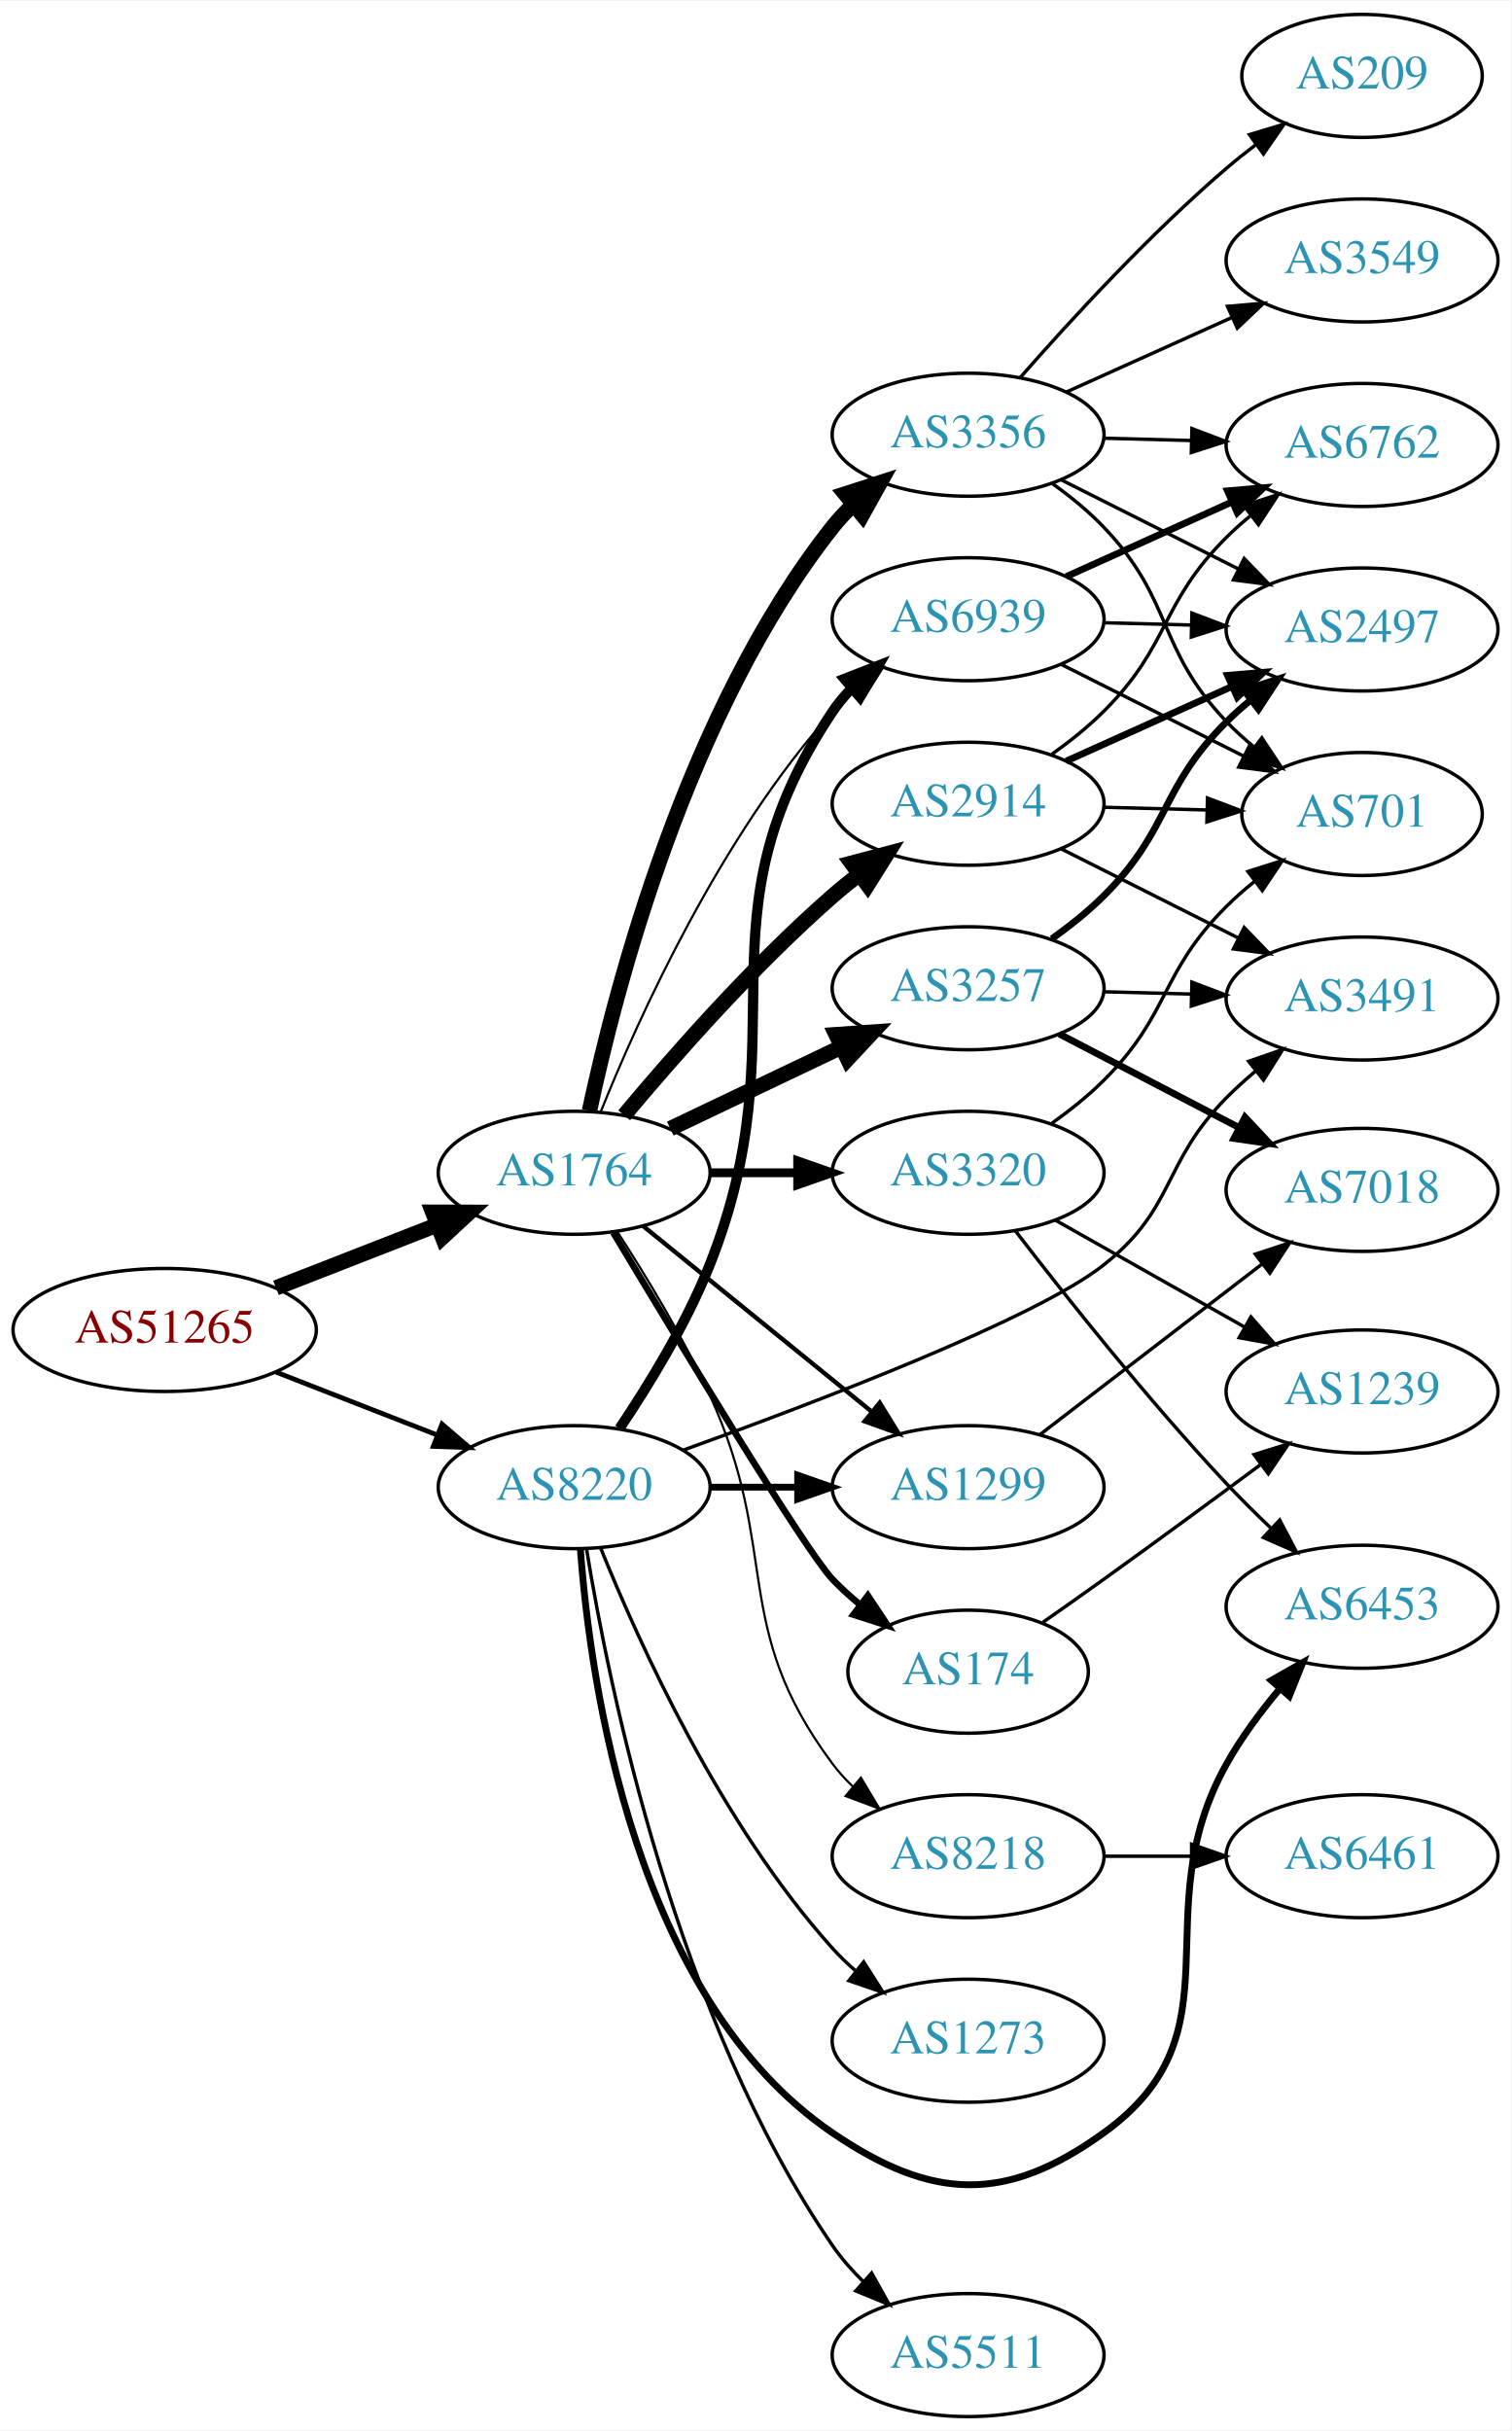
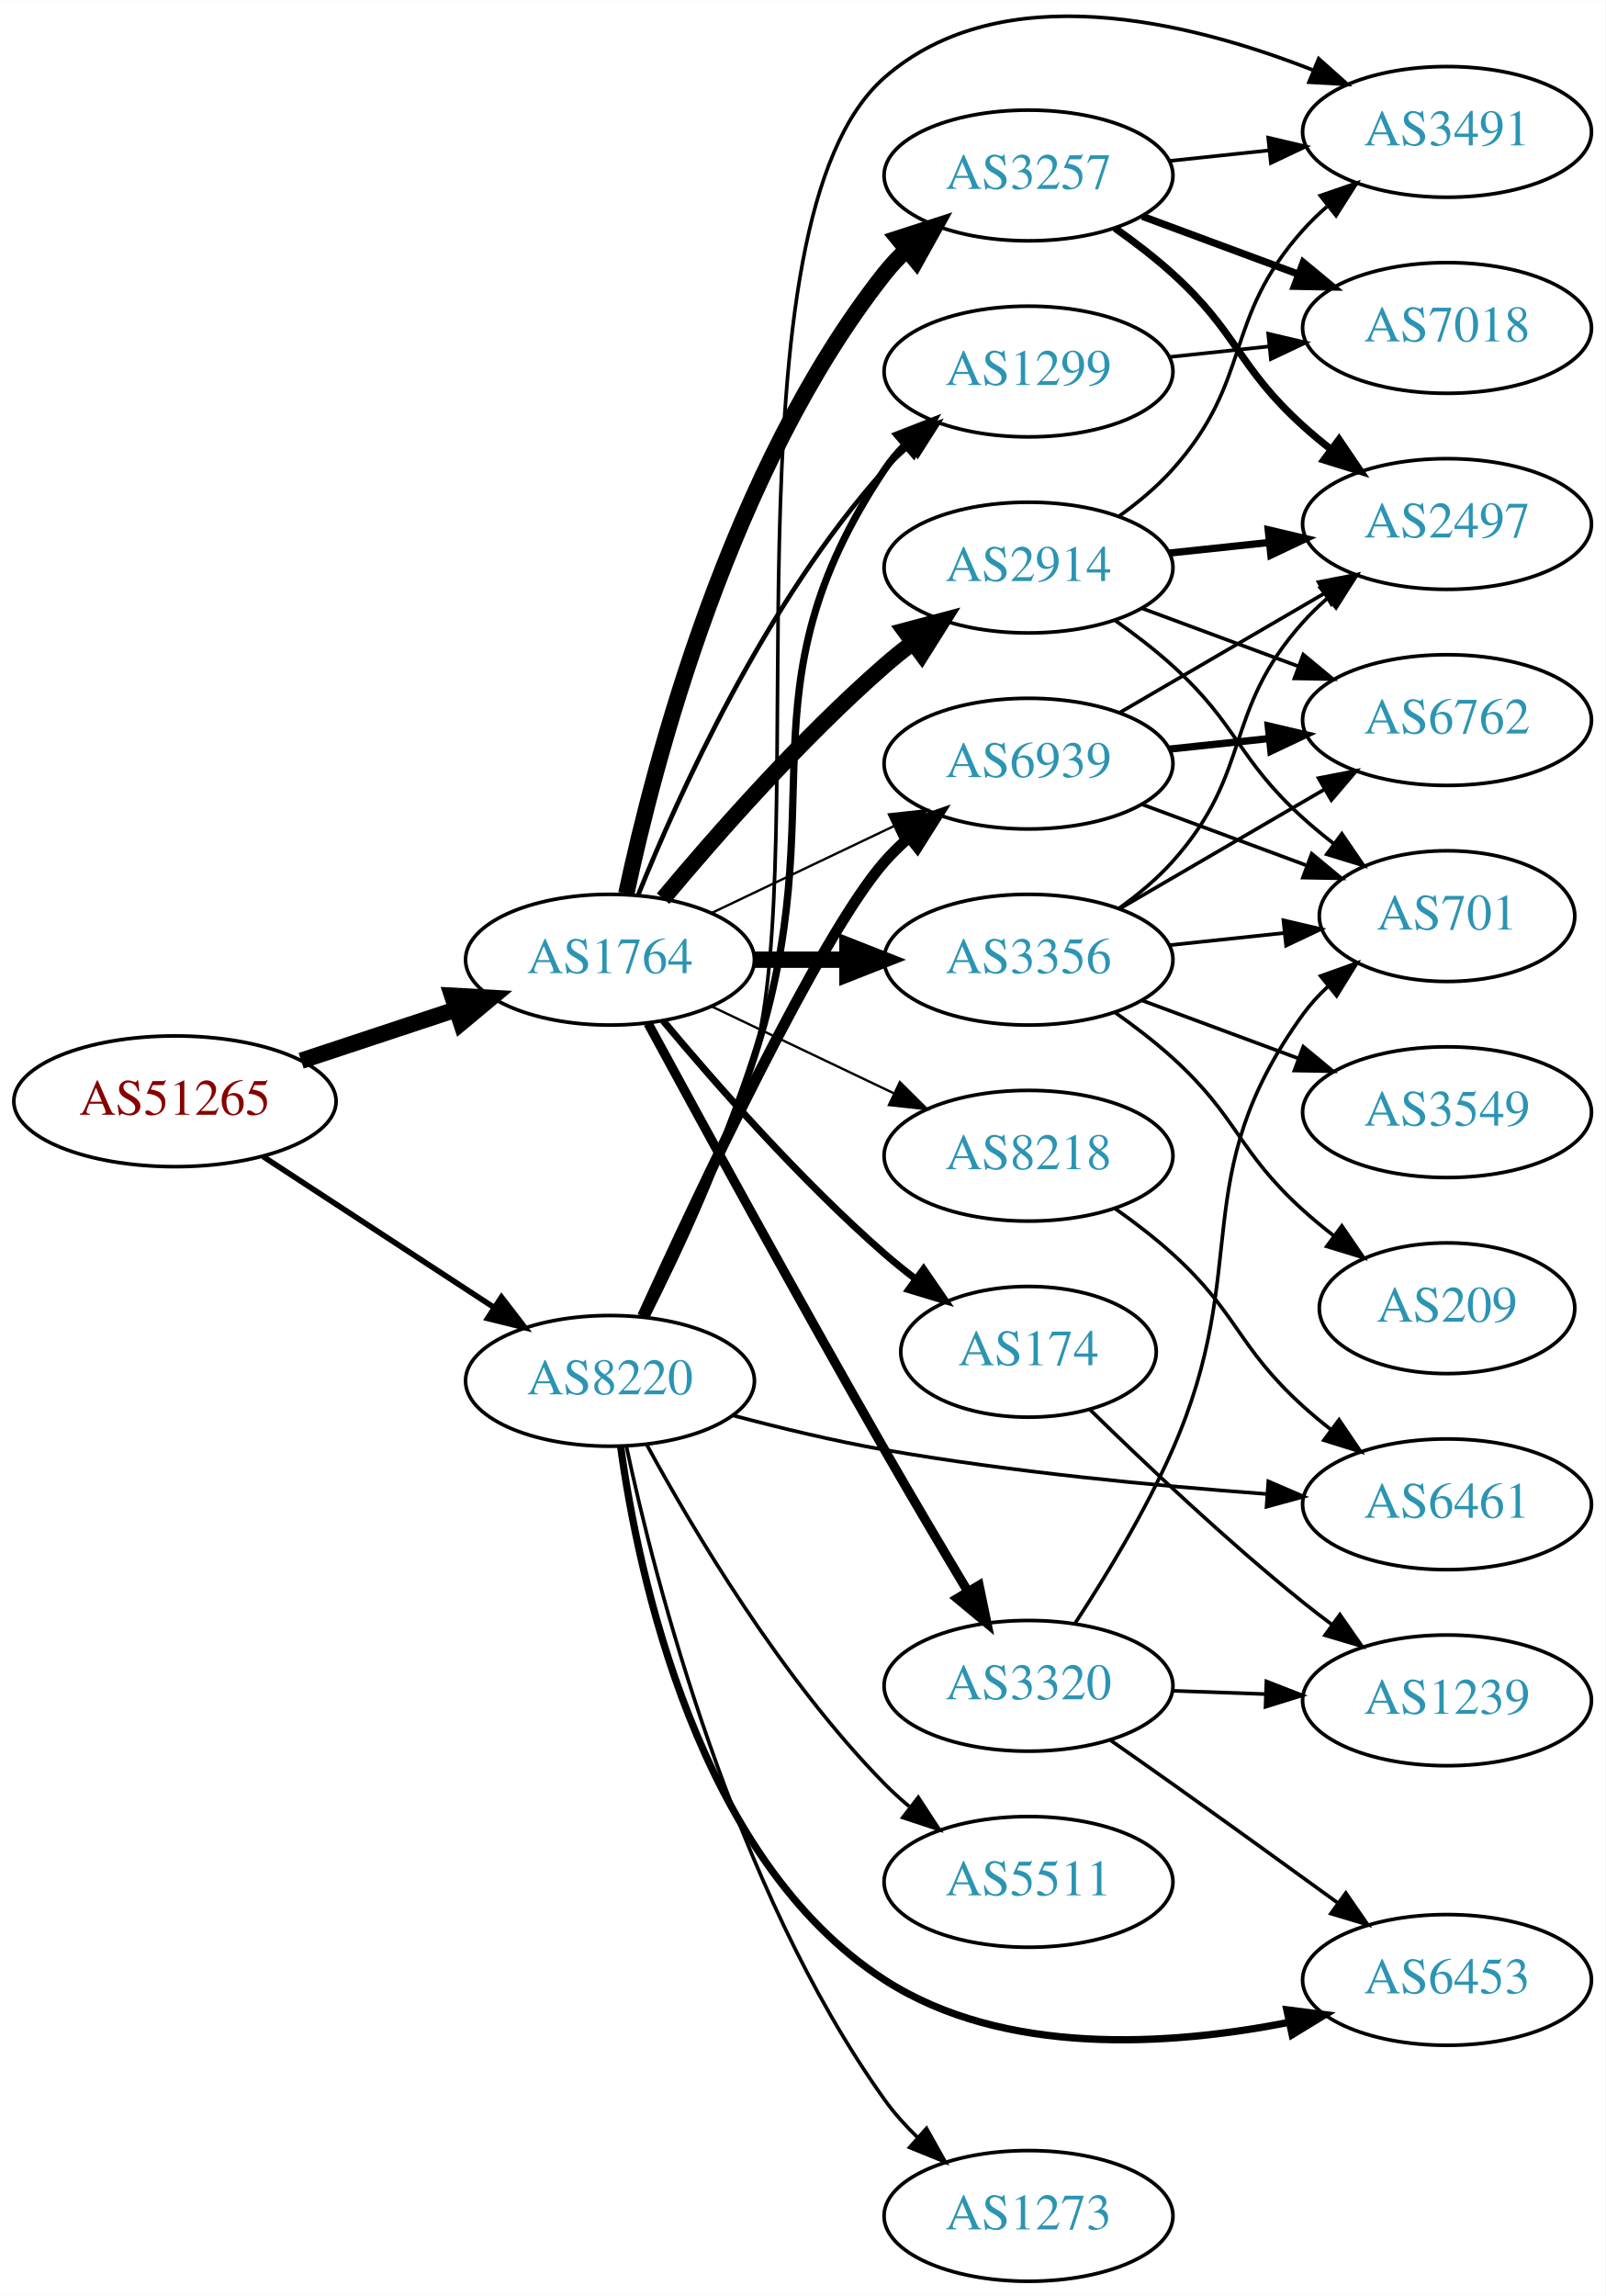
- <svg xmlns="http://www.w3.org/2000/svg" xmlns:xlink="http://www.w3.org/1999/xlink" width="442pt" height="711pt" viewBox="0.00 0.00 442.27 711.00">
-   <g id="graph0" class="graph" transform="scale(1 1) rotate(0) translate(4 707)">
-     <polygon fill="white" stroke="none" points="-4,4 -4,-707 438.271,-707 438.271,4 -4,4" />
+ <svg xmlns="http://www.w3.org/2000/svg" xmlns:xlink="http://www.w3.org/1999/xlink" width="442pt" height="632pt" viewBox="0.00 0.00 442.27 632.28">
+   <g id="graph0" class="graph" transform="scale(1 1) rotate(0) translate(4 628.278)">
+     <polygon fill="white" stroke="none" points="-4,4 -4,-628.278 438.271,-628.278 438.271,4 -4,4" />
    <g id="node1" class="node">
      <g id="a_node1">
        <a xlink:href="/asn/51265" xlink:title="AS51265 ~ Mass Response Service GmbH [AT]">
-           <ellipse fill="#ffffff" stroke="black" cx="44.196" cy="-318" rx="44.393" ry="18" />
-           <text text-anchor="middle" x="44.196" y="-314.3" font-family="Times,serif" font-size="14.00" fill="#880000">AS51265</text>
+           <ellipse fill="#ffffff" stroke="black" cx="44.196" cy="-325" rx="44.393" ry="18" />
+           <text text-anchor="middle" x="44.196" y="-321.3" font-family="Times,serif" font-size="14.00" fill="#880000">AS51265</text>
        </a>
      </g>
    </g>
    <g id="node2" class="node">
      <g id="a_node2">
        <a xlink:href="/asn/1764" xlink:title="AS1764 ~ NEXTLAYER-AS [AT]">
          <ellipse fill="#ffffff" stroke="black" cx="164.039" cy="-364" rx="39.794" ry="18" />
          <text text-anchor="middle" x="164.039" y="-360.3" font-family="Times,serif" font-size="14.00" fill="#2c94b3">AS1764</text>
        </a>
      </g>
    </g>
    <g id="edge1" class="edge">
-       <path fill="none" stroke="black" stroke-width="4.5" d="M76.776,-330.327C91.205,-335.96 108.444,-342.689 123.706,-348.646" />
-       <polygon fill="black" stroke="black" stroke-width="4.5" points="122.652,-352.462 133.399,-352.43 125.516,-345.126 122.652,-352.462" />
+       <path fill="none" stroke="black" stroke-width="4.5" d="M78.965,-336.176C92.209,-340.559 107.541,-345.633 121.456,-350.238" />
+       <polygon fill="black" stroke="black" stroke-width="4.5" points="120.557,-354.088 131.288,-353.492 123.032,-346.612 120.557,-354.088" />
    </g>
    <g id="node3" class="node">
      <g id="a_node3">
        <a xlink:href="/asn/8220" xlink:title="AS8220 ~ COLT [GB]">
-           <ellipse fill="#ffffff" stroke="black" cx="164.039" cy="-272" rx="39.794" ry="18" />
-           <text text-anchor="middle" x="164.039" y="-268.3" font-family="Times,serif" font-size="14.00" fill="#2c94b3">AS8220</text>
+           <ellipse fill="#ffffff" stroke="black" cx="164.039" cy="-248" rx="39.794" ry="18" />
+           <text text-anchor="middle" x="164.039" y="-244.3" font-family="Times,serif" font-size="14.00" fill="#2c94b3">AS8220</text>
        </a>
      </g>
    </g>
    <g id="edge2" class="edge">
-       <path fill="none" stroke="black" stroke-width="1.406" d="M76.776,-305.673C91.205,-300.04 108.444,-293.311 123.706,-287.354" />
-       <polygon fill="black" stroke="black" stroke-width="1.406" points="125.357,-290.466 133.399,-283.57 122.811,-283.946 125.357,-290.466" />
+       <path fill="none" stroke="black" stroke-width="1.547" d="M68.478,-309.787C86.708,-297.876 112.229,-281.2 132.163,-268.174" />
+       <polygon fill="black" stroke="black" stroke-width="1.547" points="134.148,-271.059 140.605,-262.659 130.319,-265.199 134.148,-271.059" />
    </g>
    <g id="node4" class="node">
      <g id="a_node4">
+         <a xlink:href="/asn/3257" xlink:title="AS3257 ~ GTT [DE]">
+           <ellipse fill="#ffffff" stroke="black" cx="279.332" cy="-580" rx="39.794" ry="18" />
+           <text text-anchor="middle" x="279.332" y="-576.3" font-family="Times,serif" font-size="14.00" fill="#2c94b3">AS3257</text>
+         </a>
+       </g>
+     </g>
+     <g id="edge3" class="edge">
+       <path fill="none" stroke="black" stroke-width="4.5" d="M168.529,-382.16C176.16,-418.03 197.152,-499.155 239.685,-553 241.493,-555.288 243.545,-557.462 245.74,-559.51" />
+       <polygon fill="black" stroke="black" stroke-width="4.5" points="243.373,-562.661 253.6,-565.966 248.372,-556.576 243.373,-562.661" />
+     </g>
+     <g id="node5" class="node">
+       <g id="a_node5">
+         <a xlink:href="/asn/174" xlink:title="AS174 ~ Cogent Communications [US]">
+           <ellipse fill="#ffffff" stroke="black" cx="279.332" cy="-256" rx="35.194" ry="18" />
+           <text text-anchor="middle" x="279.332" y="-252.3" font-family="Times,serif" font-size="14.00" fill="#2c94b3">AS174</text>
+         </a>
+       </g>
+     </g>
+     <g id="edge4" class="edge">
+       <path fill="none" stroke="black" stroke-width="1.929" d="M178.669,-347.183C192.951,-330.071 216.498,-303.255 239.685,-283 242.355,-280.668 245.228,-278.352 248.158,-276.114" />
+       <polygon fill="black" stroke="black" stroke-width="1.929" points="250.436,-278.784 256.449,-270.061 246.309,-273.13 250.436,-278.784" />
+     </g>
+     <g id="node6" class="node">
+       <g id="a_node6">
+         <a xlink:href="/asn/3356" xlink:title="AS3356 ~ Level 3 Parent, LLC [US]">
+           <ellipse fill="#ffffff" stroke="black" cx="279.332" cy="-364" rx="39.794" ry="18" />
+           <text text-anchor="middle" x="279.332" y="-360.3" font-family="Times,serif" font-size="14.00" fill="#2c94b3">AS3356</text>
+         </a>
+       </g>
+     </g>
+     <g id="edge5" class="edge">
+       <path fill="none" stroke="black" stroke-width="4.5" d="M203.711,-364C211.914,-364 220.678,-364 229.21,-364" />
+       <polygon fill="black" stroke="black" stroke-width="4.5" points="229.449,-367.938 239.449,-364 229.449,-360.063 229.449,-367.938" />
+     </g>
+     <g id="node7" class="node">
+       <g id="a_node7">
        <a xlink:href="/asn/2914" xlink:title="AS2914 ~ NTT America, Inc. [US]">
          <ellipse fill="#ffffff" stroke="black" cx="279.332" cy="-472" rx="39.794" ry="18" />
          <text text-anchor="middle" x="279.332" y="-468.3" font-family="Times,serif" font-size="14.00" fill="#2c94b3">AS2914</text>
        </a>
      </g>
    </g>
-     <g id="edge3" class="edge">
+     <g id="edge6" class="edge">
      <path fill="none" stroke="black" stroke-width="4.5" d="M178.669,-380.817C192.951,-397.929 216.498,-424.745 239.685,-445 242.151,-447.154 244.789,-449.294 247.487,-451.372" />
      <polygon fill="black" stroke="black" stroke-width="4.5" points="245.252,-454.616 255.641,-457.37 249.919,-448.273 245.252,-454.616" />
    </g>
-     <g id="node5" class="node">
-       <g id="a_node5">
-         <a xlink:href="/asn/3356" xlink:title="AS3356 ~ Level 3 Parent, LLC [US]">
-           <ellipse fill="#ffffff" stroke="black" cx="279.332" cy="-580" rx="39.794" ry="18" />
-           <text text-anchor="middle" x="279.332" y="-576.3" font-family="Times,serif" font-size="14.00" fill="#2c94b3">AS3356</text>
-         </a>
-       </g>
-     </g>
-     <g id="edge4" class="edge">
-       <path fill="none" stroke="black" stroke-width="4.5" d="M168.529,-382.16C176.16,-418.03 197.152,-499.155 239.685,-553 241.493,-555.288 243.545,-557.462 245.74,-559.51" />
-       <polygon fill="black" stroke="black" stroke-width="4.5" points="243.373,-562.661 253.6,-565.966 248.372,-556.576 243.373,-562.661" />
-     </g>
-     <g id="node6" class="node">
-       <g id="a_node6">
-         <a xlink:href="/asn/3257" xlink:title="AS3257 ~ GTT [DE]">
-           <ellipse fill="#ffffff" stroke="black" cx="279.332" cy="-418" rx="39.794" ry="18" />
-           <text text-anchor="middle" x="279.332" y="-414.3" font-family="Times,serif" font-size="14.00" fill="#2c94b3">AS3257</text>
-         </a>
-       </g>
-     </g>
-     <g id="edge5" class="edge">
-       <path fill="none" stroke="black" stroke-width="4.5" d="M192.175,-376.934C207.169,-384.081 225.99,-393.052 242.213,-400.785" />
-       <polygon fill="black" stroke="black" stroke-width="4.5" points="240.695,-404.423 251.417,-405.171 244.084,-397.314 240.695,-404.423" />
-     </g>
-     <g id="node7" class="node">
-       <g id="a_node7">
-         <a xlink:href="/asn/3320" xlink:title="AS3320 ~ DTAG [DE]">
-           <ellipse fill="#ffffff" stroke="black" cx="279.332" cy="-364" rx="39.794" ry="18" />
-           <text text-anchor="middle" x="279.332" y="-360.3" font-family="Times,serif" font-size="14.00" fill="#2c94b3">AS3320</text>
-         </a>
-       </g>
-     </g>
-     <g id="edge6" class="edge">
-       <path fill="none" stroke="black" stroke-width="2.571" d="M203.711,-364C211.914,-364 220.678,-364 229.21,-364" />
-       <polygon fill="black" stroke="black" stroke-width="2.571" points="229.449,-367.5 239.449,-364 229.449,-360.5 229.449,-367.5" />
-     </g>
    <g id="node8" class="node">
      <g id="a_node8">
-         <a xlink:href="/asn/174" xlink:title="AS174 ~ Cogent Communications [US]">
-           <ellipse fill="#ffffff" stroke="black" cx="279.332" cy="-218" rx="35.194" ry="18" />
-           <text text-anchor="middle" x="279.332" y="-214.3" font-family="Times,serif" font-size="14.00" fill="#2c94b3">AS174</text>
+         <a xlink:href="/asn/3320" xlink:title="AS3320 ~ DTAG [DE]">
+           <ellipse fill="#ffffff" stroke="black" cx="279.332" cy="-164" rx="39.794" ry="18" />
+           <text text-anchor="middle" x="279.332" y="-160.3" font-family="Times,serif" font-size="14.00" fill="#2c94b3">AS3320</text>
        </a>
      </g>
    </g>
    <g id="edge7" class="edge">
-       <path fill="none" stroke="black" stroke-width="1.929" d="M175.479,-346.512C194.056,-315.526 231.657,-253.436 239.685,-245 242.129,-242.432 244.852,-239.96 247.69,-237.625" />
-       <polygon fill="black" stroke="black" stroke-width="1.929" points="249.996,-240.269 255.856,-231.442 245.77,-234.688 249.996,-240.269" />
+       <path fill="none" stroke="black" stroke-width="2.571" d="M174.528,-346.427C188.54,-320.571 215.7,-270.817 239.685,-229 247.056,-216.15 255.437,-202 262.506,-190.192" />
+       <polygon fill="black" stroke="black" stroke-width="2.571" points="265.701,-191.669 267.849,-181.294 259.7,-188.065 265.701,-191.669" />
    </g>
    <g id="node9" class="node">
      <g id="a_node9">
        <a xlink:href="/asn/1299" xlink:title="AS1299 ~ Telia Carrier [EU]">
-           <ellipse fill="#ffffff" stroke="black" cx="279.332" cy="-272" rx="39.794" ry="18" />
-           <text text-anchor="middle" x="279.332" y="-268.3" font-family="Times,serif" font-size="14.00" fill="#2c94b3">AS1299</text>
+           <ellipse fill="#ffffff" stroke="black" cx="279.332" cy="-526" rx="39.794" ry="18" />
+           <text text-anchor="middle" x="279.332" y="-522.3" font-family="Times,serif" font-size="14.00" fill="#2c94b3">AS1299</text>
        </a>
      </g>
    </g>
    <g id="edge8" class="edge">
-       <path fill="none" stroke="black" stroke-width="1.286" d="M184.257,-348.393C202.649,-333.458 230.569,-310.786 251.219,-294.017" />
-       <polygon fill="black" stroke="black" stroke-width="1.286" points="253.462,-296.704 259.019,-287.683 249.05,-291.27 253.462,-296.704" />
+       <path fill="none" stroke="black" stroke-width="1.286" d="M171.786,-381.787C182.837,-409.243 206.891,-462.578 239.685,-499 241.688,-501.224 243.906,-503.363 246.239,-505.397" />
+       <polygon fill="black" stroke="black" stroke-width="1.286" points="244.437,-508.433 254.458,-511.873 248.769,-502.935 244.437,-508.433" />
    </g>
    <g id="node10" class="node">
      <g id="a_node10">
-         <a xlink:href="/asn/8218" xlink:title="AS8218 ~ legacy Neotelecoms [FR]">
-           <ellipse fill="#ffffff" stroke="black" cx="279.332" cy="-164" rx="39.794" ry="18" />
-           <text text-anchor="middle" x="279.332" y="-160.3" font-family="Times,serif" font-size="14.00" fill="#2c94b3">AS8218</text>
+         <a xlink:href="/asn/6939" xlink:title="AS6939 ~ Hurricane Electric LLC [US]">
+           <ellipse fill="#ffffff" stroke="black" cx="279.332" cy="-418" rx="39.794" ry="18" />
+           <text text-anchor="middle" x="279.332" y="-414.3" font-family="Times,serif" font-size="14.00" fill="#2c94b3">AS6939</text>
        </a>
      </g>
    </g>
    <g id="edge9" class="edge">
-       <path fill="none" stroke="black" stroke-width="0.643" d="M176.59,-346.896C184.887,-334.098 195.929,-315.953 203.685,-299 224.735,-252.99 209.414,-231.542 239.685,-191 241.43,-188.664 243.437,-186.455 245.6,-184.383" />
-       <polygon fill="black" stroke="black" stroke-width="0.643" points="247.96,-186.973 253.401,-177.882 243.478,-181.595 247.96,-186.973" />
+       <path fill="none" stroke="black" stroke-width="0.643" d="M192.175,-376.934C207.169,-384.081 225.99,-393.052 242.213,-400.785" />
+       <polygon fill="black" stroke="black" stroke-width="0.643" points="240.884,-404.028 251.417,-405.171 243.895,-397.709 240.884,-404.028" />
    </g>
    <g id="node11" class="node">
      <g id="a_node11">
-         <a xlink:href="/asn/6939" xlink:title="AS6939 ~ Hurricane Electric LLC [US]">
-           <ellipse fill="#ffffff" stroke="black" cx="279.332" cy="-526" rx="39.794" ry="18" />
-           <text text-anchor="middle" x="279.332" y="-522.3" font-family="Times,serif" font-size="14.00" fill="#2c94b3">AS6939</text>
+         <a xlink:href="/asn/8218" xlink:title="AS8218 ~ legacy Neotelecoms [FR]">
+           <ellipse fill="#ffffff" stroke="black" cx="279.332" cy="-310" rx="39.794" ry="18" />
+           <text text-anchor="middle" x="279.332" y="-306.3" font-family="Times,serif" font-size="14.00" fill="#2c94b3">AS8218</text>
        </a>
      </g>
    </g>
    <g id="edge10" class="edge">
-       <path fill="none" stroke="black" stroke-width="0.643" d="M171.786,-381.787C182.837,-409.243 206.891,-462.578 239.685,-499 241.688,-501.224 243.906,-503.363 246.239,-505.397" />
-       <polygon fill="black" stroke="black" stroke-width="0.643" points="244.437,-508.433 254.458,-511.873 248.769,-502.935 244.437,-508.433" />
+       <path fill="none" stroke="black" stroke-width="0.643" d="M192.175,-351.066C207.169,-343.919 225.99,-334.948 242.213,-327.215" />
+       <polygon fill="black" stroke="black" stroke-width="0.643" points="243.895,-330.291 251.417,-322.829 240.884,-323.972 243.895,-330.291" />
    </g>
    <g id="edge28" class="edge">
-       <path fill="none" stroke="black" stroke-width="2" d="M203.711,-272C211.914,-272 220.678,-272 229.21,-272" />
-       <polygon fill="black" stroke="black" stroke-width="2" points="229.449,-275.5 239.449,-272 229.449,-268.5 229.449,-275.5" />
+       <path fill="none" stroke="black" stroke-width="2" d="M173.914,-265.679C182.505,-283.364 195.408,-311.527 203.685,-337 226.478,-407.146 198.661,-437.706 239.685,-499 241.307,-501.423 243.226,-503.695 245.328,-505.81" />
+       <polygon fill="black" stroke="black" stroke-width="2" points="243.141,-508.546 253.013,-512.393 247.695,-503.229 243.141,-508.546" />
+     </g>
+     <g id="edge33" class="edge">
+       <path fill="none" stroke="black" stroke-width="3" d="M173.015,-265.769C188.304,-299.363 221.798,-370.648 239.685,-391 241.661,-393.248 243.86,-395.404 246.18,-397.45" />
+       <polygon fill="black" stroke="black" stroke-width="3" points="244.364,-400.477 254.375,-403.947 248.713,-394.992 244.364,-400.477" />
+     </g>
+     <g id="node18" class="node">
+       <g id="a_node18">
+         <a xlink:href="/asn/3491" xlink:title="AS3491 ~ PCCW Global, Inc. [US]">
+           <ellipse fill="#ffffff" stroke="black" cx="394.625" cy="-592" rx="39.794" ry="18" />
+           <text text-anchor="middle" x="394.625" y="-588.3" font-family="Times,serif" font-size="14.00" fill="#2c94b3">AS3491</text>
+         </a>
+       </g>
+     </g>
+     <g id="edge34" class="edge">
+       <path fill="none" stroke="black" d="M174.39,-265.535C183.341,-283.112 196.512,-311.194 203.685,-337 219.895,-395.32 194.143,-567.127 239.685,-607 271.818,-635.133 323.442,-622.519 357.936,-608.93" />
+       <polygon fill="black" stroke="black" points="359.279,-612.162 367.18,-605.104 356.602,-605.694 359.279,-612.162" />
+     </g>
+     <g id="node20" class="node">
+       <g id="a_node20">
+         <a xlink:href="/asn/6453" xlink:title="AS6453 ~ TATA COMMUNICATIONS (AMERICA) INC [US]">
+           <ellipse fill="#ffffff" stroke="black" cx="394.625" cy="-83" rx="39.794" ry="18" />
+           <text text-anchor="middle" x="394.625" y="-79.3" font-family="Times,serif" font-size="14.00" fill="#2c94b3">AS6453</text>
+         </a>
+       </g>
+     </g>
+     <g id="edge30" class="edge">
+       <path fill="none" stroke="black" stroke-width="2" d="M166.958,-230.021C171.822,-194.576 188.167,-116.238 239.685,-83 272.554,-61.794 318.156,-64.836 351.188,-71.331" />
+       <polygon fill="black" stroke="black" stroke-width="2" points="350.497,-74.762 361.008,-73.434 351.963,-67.917 350.497,-74.762" />
+     </g>
+     <g id="node21" class="node">
+       <g id="a_node21">
+         <a xlink:href="/asn/6461" xlink:title="AS6461 ~ Zayo Bandwidth [US]">
+           <ellipse fill="#ffffff" stroke="black" cx="394.625" cy="-214" rx="39.794" ry="18" />
+           <text text-anchor="middle" x="394.625" y="-210.3" font-family="Times,serif" font-size="14.00" fill="#2c94b3">AS6461</text>
+         </a>
+       </g>
+     </g>
+     <g id="edge29" class="edge">
+       <path fill="none" stroke="black" d="M197.877,-238.493C210.811,-235.051 225.854,-231.42 239.685,-229 274.585,-222.895 314.402,-219.098 344.797,-216.852" />
+       <polygon fill="black" stroke="black" points="345.404,-220.318 355.132,-216.121 344.91,-213.336 345.404,-220.318" />
+     </g>
+     <g id="node22" class="node">
+       <g id="a_node22">
+         <a xlink:href="/asn/5511" xlink:title="AS5511 ~ Orange S.A. [FR]">
+           <ellipse fill="#ffffff" stroke="black" cx="279.332" cy="-110" rx="39.794" ry="18" />
+           <text text-anchor="middle" x="279.332" y="-106.3" font-family="Times,serif" font-size="14.00" fill="#2c94b3">AS5511</text>
+         </a>
+       </g>
+     </g>
+     <g id="edge31" class="edge">
+       <path fill="none" stroke="black" d="M174.175,-230.402C186.78,-207.217 211.205,-165.992 239.685,-137 241.782,-134.865 244.069,-132.789 246.448,-130.799" />
+       <polygon fill="black" stroke="black" points="248.965,-133.278 254.751,-124.403 244.693,-127.733 248.965,-133.278" />
+     </g>
+     <g id="node23" class="node">
+       <g id="a_node23">
+         <a xlink:href="/asn/1273" xlink:title="AS1273 ~ Vodafone Group PLC [EU]">
+           <ellipse fill="#ffffff" stroke="black" cx="279.332" cy="-18" rx="39.794" ry="18" />
+           <text text-anchor="middle" x="279.332" y="-14.3" font-family="Times,serif" font-size="14.00" fill="#2c94b3">AS1273</text>
+         </a>
+       </g>
    </g>
    <g id="edge32" class="edge">
-       <path fill="none" stroke="black" stroke-width="3" d="M177.297,-289.148C185.83,-301.822 196.861,-319.792 203.685,-337 230.874,-405.562 198.661,-437.706 239.685,-499 241.307,-501.423 243.226,-503.695 245.328,-505.81" />
-       <polygon fill="black" stroke="black" stroke-width="3" points="243.141,-508.546 253.013,-512.393 247.695,-503.229 243.141,-508.546" />
+       <path fill="none" stroke="black" d="M168.585,-229.846C176.431,-193.103 197.963,-108.459 239.685,-50 242.318,-46.311 245.477,-42.799 248.84,-39.546" />
+       <polygon fill="black" stroke="black" points="251.224,-42.11 256.401,-32.866 246.589,-36.864 251.224,-42.11" />
+     </g>
+     <g id="node13" class="node">
+       <g id="a_node13">
+         <a xlink:href="/asn/2497" xlink:title="AS2497 ~ Internet Initiative Japan Inc. [JP]">
+           <ellipse fill="#ffffff" stroke="black" cx="394.625" cy="-484" rx="39.794" ry="18" />
+           <text text-anchor="middle" x="394.625" y="-480.3" font-family="Times,serif" font-size="14.00" fill="#2c94b3">AS2497</text>
+         </a>
+       </g>
+     </g>
+     <g id="edge18" class="edge">
+       <path fill="none" stroke="black" stroke-width="2" d="M303.133,-565.495C308.531,-561.681 314.125,-557.396 318.978,-553 337.2,-536.495 336.756,-527.505 354.978,-511 357.405,-508.802 360.016,-506.632 362.696,-504.534" />
+       <polygon fill="black" stroke="black" stroke-width="2" points="364.877,-507.274 370.823,-498.505 360.706,-501.653 364.877,-507.274" />
    </g>
    <g id="node17" class="node">
      <g id="a_node17">
-         <a xlink:href="/asn/3491" xlink:title="AS3491 ~ PCCW Global, Inc. [US]">
-           <ellipse fill="#ffffff" stroke="black" cx="394.625" cy="-415" rx="39.794" ry="18" />
-           <text text-anchor="middle" x="394.625" y="-411.3" font-family="Times,serif" font-size="14.00" fill="#2c94b3">AS3491</text>
-         </a>
-       </g>
-     </g>
-     <g id="edge31" class="edge">
-       <path fill="none" stroke="black" d="M195.871,-282.8C234.804,-296.812 299.112,-321.315 318.978,-337 340.187,-353.746 335.966,-366.795 354.978,-386 357.612,-388.66 360.501,-391.274 363.478,-393.777" />
-       <polygon fill="black" stroke="black" points="361.435,-396.624 371.443,-400.099 365.786,-391.141 361.435,-396.624" />
+         <a xlink:href="/asn/7018" xlink:title="AS7018 ~ AT&amp;T Services, Inc. [US]">
+           <ellipse fill="#ffffff" stroke="black" cx="394.625" cy="-538" rx="39.794" ry="18" />
+           <text text-anchor="middle" x="394.625" y="-534.3" font-family="Times,serif" font-size="14.00" fill="#2c94b3">AS7018</text>
+         </a>
+       </g>
+     </g>
+     <g id="edge16" class="edge">
+       <path fill="none" stroke="black" stroke-width="2" d="M310.692,-568.745C323.899,-563.849 339.556,-558.044 353.689,-552.805" />
+       <polygon fill="black" stroke="black" stroke-width="2" points="355.021,-556.044 363.18,-549.286 352.587,-549.481 355.021,-556.044" />
+     </g>
+     <g id="edge17" class="edge">
+       <path fill="none" stroke="black" d="M318.057,-583.996C326.849,-584.927 336.328,-585.931 345.503,-586.903" />
+       <polygon fill="black" stroke="black" points="345.365,-590.408 355.678,-587.981 346.102,-583.447 345.365,-590.408" />
    </g>
    <g id="node19" class="node">
      <g id="a_node19">
-         <a xlink:href="/asn/6453" xlink:title="AS6453 ~ TATA COMMUNICATIONS (AMERICA) INC [US]">
-           <ellipse fill="#ffffff" stroke="black" cx="394.625" cy="-237" rx="39.794" ry="18" />
-           <text text-anchor="middle" x="394.625" y="-233.3" font-family="Times,serif" font-size="14.00" fill="#2c94b3">AS6453</text>
-         </a>
-       </g>
-     </g>
-     <g id="edge29" class="edge">
-       <path fill="none" stroke="black" stroke-width="2" d="M165.859,-253.936C168.729,-214.789 181.636,-122.486 239.685,-83 268.824,-63.179 290.389,-62.394 318.978,-83 360.024,-112.584 330.267,-146.848 354.978,-191 359.205,-198.552 364.751,-206.04 370.318,-212.713" />
-       <polygon fill="black" stroke="black" stroke-width="2" points="368.063,-215.452 377.282,-220.673 373.331,-210.842 368.063,-215.452" />
-     </g>
-     <g id="node21" class="node">
-       <g id="a_node21">
-         <a xlink:href="/asn/5511" xlink:title="AS5511 ~ Orange S.A. [FR]">
-           <ellipse fill="#ffffff" stroke="black" cx="279.332" cy="-18" rx="39.794" ry="18" />
-           <text text-anchor="middle" x="279.332" y="-14.3" font-family="Times,serif" font-size="14.00" fill="#2c94b3">AS5511</text>
-         </a>
-       </g>
-     </g>
-     <g id="edge30" class="edge">
-       <path fill="none" stroke="black" d="M167.68,-253.804C174.18,-213.85 193.876,-116.702 239.685,-50 242.251,-46.264 245.37,-42.724 248.712,-39.456" />
-       <polygon fill="black" stroke="black" points="251.098,-42.019 256.255,-32.764 246.452,-36.783 251.098,-42.019" />
-     </g>
-     <g id="node22" class="node">
-       <g id="a_node22">
-         <a xlink:href="/asn/1273" xlink:title="AS1273 ~ Vodafone Group PLC [EU]">
-           <ellipse fill="#ffffff" stroke="black" cx="279.332" cy="-110" rx="39.794" ry="18" />
-           <text text-anchor="middle" x="279.332" y="-106.3" font-family="Times,serif" font-size="14.00" fill="#2c94b3">AS1273</text>
-         </a>
-       </g>
-     </g>
-     <g id="edge33" class="edge">
-       <path fill="none" stroke="black" d="M171.786,-254.213C182.837,-226.757 206.891,-173.422 239.685,-137 241.688,-134.776 243.906,-132.637 246.239,-130.603" />
-       <polygon fill="black" stroke="black" points="248.769,-133.065 254.458,-124.127 244.437,-127.567 248.769,-133.065" />
-     </g>
-     <g id="node13" class="node">
-       <g id="a_node13">
-         <a xlink:href="/asn/701" xlink:title="AS701 ~ UUNET [US]">
-           <ellipse fill="#ffffff" stroke="black" cx="394.625" cy="-469" rx="35.194" ry="18" />
-           <text text-anchor="middle" x="394.625" y="-465.3" font-family="Times,serif" font-size="14.00" fill="#2c94b3">AS701</text>
-         </a>
-       </g>
-     </g>
-     <g id="edge19" class="edge">
-       <path fill="none" stroke="black" d="M319.004,-470.976C328.709,-470.719 339.2,-470.441 349.163,-470.177" />
-       <polygon fill="black" stroke="black" points="349.395,-473.673 359.299,-469.909 349.21,-466.675 349.395,-473.673" />
+         <a xlink:href="/asn/1239" xlink:title="AS1239 ~ Sprint [US]">
+           <ellipse fill="#ffffff" stroke="black" cx="394.625" cy="-160" rx="39.794" ry="18" />
+           <text text-anchor="middle" x="394.625" y="-156.3" font-family="Times,serif" font-size="14.00" fill="#2c94b3">AS1239</text>
+         </a>
+       </g>
+     </g>
+     <g id="edge26" class="edge">
+       <path fill="none" stroke="black" d="M296.358,-239.985C311.097,-225.553 333.811,-204.046 354.978,-187 357.528,-184.947 360.225,-182.876 362.96,-180.843" />
+       <polygon fill="black" stroke="black" points="365.113,-183.605 371.173,-174.914 361.016,-177.929 365.113,-183.605" />
+     </g>
+     <g id="node12" class="node">
+       <g id="a_node12">
+         <a xlink:href="/asn/6762" xlink:title="AS6762 ~ TELECOM ITALIA SPARKLE S.p.A. [IT]">
+           <ellipse fill="#ffffff" stroke="black" cx="394.625" cy="-430" rx="39.794" ry="18" />
+           <text text-anchor="middle" x="394.625" y="-426.3" font-family="Times,serif" font-size="14.00" fill="#2c94b3">AS6762</text>
+         </a>
+       </g>
+     </g>
+     <g id="edge11" class="edge">
+       <path fill="none" stroke="black" d="M304.358,-377.997C320.73,-387.535 342.618,-400.285 360.622,-410.774" />
+       <polygon fill="black" stroke="black" points="359.23,-414.014 369.633,-416.023 362.754,-407.965 359.23,-414.014" />
+     </g>
+     <g id="edge12" class="edge">
+       <path fill="none" stroke="black" d="M304.225,-378.109C309.469,-381.879 314.72,-386.243 318.978,-391 341.264,-415.895 332.692,-432.105 354.978,-457 356.974,-459.23 359.188,-461.373 361.518,-463.41" />
+       <polygon fill="black" stroke="black" points="359.713,-466.444 369.731,-469.891 364.049,-460.949 359.713,-466.444" />
    </g>
    <g id="node14" class="node">
      <g id="a_node14">
-         <a xlink:href="/asn/2497" xlink:title="AS2497 ~ Internet Initiative Japan Inc. [JP]">
-           <ellipse fill="#ffffff" stroke="black" cx="394.625" cy="-523" rx="39.794" ry="18" />
-           <text text-anchor="middle" x="394.625" y="-519.3" font-family="Times,serif" font-size="14.00" fill="#2c94b3">AS2497</text>
-         </a>
-       </g>
-     </g>
-     <g id="edge16" class="edge">
-       <path fill="none" stroke="black" stroke-width="2" d="M308.046,-484.476C322.585,-491.021 340.599,-499.13 356.345,-506.218" />
-       <polygon fill="black" stroke="black" stroke-width="2" points="355.248,-509.563 365.803,-510.476 358.121,-503.18 355.248,-509.563" />
+         <a xlink:href="/asn/701" xlink:title="AS701 ~ UUNET [US]">
+           <ellipse fill="#ffffff" stroke="black" cx="394.625" cy="-376" rx="35.194" ry="18" />
+           <text text-anchor="middle" x="394.625" y="-372.3" font-family="Times,serif" font-size="14.00" fill="#2c94b3">AS701</text>
+         </a>
+       </g>
+     </g>
+     <g id="edge13" class="edge">
+       <path fill="none" stroke="black" d="M318.057,-367.996C328.195,-369.07 339.246,-370.24 349.69,-371.346" />
+       <polygon fill="black" stroke="black" points="349.562,-374.852 359.875,-372.425 350.299,-367.891 349.562,-374.852" />
    </g>
    <g id="node15" class="node">
      <g id="a_node15">
-         <a xlink:href="/asn/6762" xlink:title="AS6762 ~ TELECOM ITALIA SPARKLE S.p.A. [IT]">
-           <ellipse fill="#ffffff" stroke="black" cx="394.625" cy="-577" rx="39.794" ry="18" />
-           <text text-anchor="middle" x="394.625" y="-573.3" font-family="Times,serif" font-size="14.00" fill="#2c94b3">AS6762</text>
-         </a>
-       </g>
-     </g>
-     <g id="edge17" class="edge">
-       <path fill="none" stroke="black" d="M303.838,-486.476C309.098,-490.231 314.453,-494.497 318.978,-499 338.644,-518.571 335.312,-530.429 354.978,-550 357.099,-552.111 359.403,-554.17 361.793,-556.148" />
-       <polygon fill="black" stroke="black" points="360.051,-559.222 370.118,-562.524 364.307,-553.665 360.051,-559.222" />
-     </g>
-     <g id="edge18" class="edge">
-       <path fill="none" stroke="black" d="M306.608,-458.78C322.051,-451.01 341.769,-441.089 358.53,-432.657" />
-       <polygon fill="black" stroke="black" points="360.131,-435.77 367.491,-428.149 356.984,-429.516 360.131,-435.77" />
-     </g>
-     <g id="node12" class="node">
-       <g id="a_node12">
        <a xlink:href="/asn/3549" xlink:title="AS3549 ~ Level 3 Parent, LLC [US]">
-           <ellipse fill="#ffffff" stroke="black" cx="394.625" cy="-631" rx="39.794" ry="18" />
-           <text text-anchor="middle" x="394.625" y="-627.3" font-family="Times,serif" font-size="14.00" fill="#2c94b3">AS3549</text>
-         </a>
-       </g>
-     </g>
-     <g id="edge11" class="edge">
-       <path fill="none" stroke="black" d="M308.046,-592.476C322.585,-599.021 340.599,-607.13 356.345,-614.218" />
-       <polygon fill="black" stroke="black" points="355.248,-617.563 365.803,-618.476 358.121,-611.18 355.248,-617.563" />
-     </g>
-     <g id="edge12" class="edge">
-       <path fill="none" stroke="black" d="M304.008,-565.69C309.26,-561.928 314.57,-557.618 318.978,-553 339.667,-531.326 334.289,-517.674 354.978,-496 357.426,-493.436 360.152,-490.966 362.991,-488.633" />
-       <polygon fill="black" stroke="black" points="365.297,-491.277 371.159,-482.452 361.073,-485.695 365.297,-491.277" />
-     </g>
-     <g id="edge13" class="edge">
-       <path fill="none" stroke="black" d="M306.608,-566.78C322.051,-559.01 341.769,-549.089 358.53,-540.657" />
-       <polygon fill="black" stroke="black" points="360.131,-543.77 367.491,-536.149 356.984,-537.516 360.131,-543.77" />
+           <ellipse fill="#ffffff" stroke="black" cx="394.625" cy="-322" rx="39.794" ry="18" />
+           <text text-anchor="middle" x="394.625" y="-318.3" font-family="Times,serif" font-size="14.00" fill="#2c94b3">AS3549</text>
+         </a>
+       </g>
    </g>
    <g id="edge14" class="edge">
-       <path fill="none" stroke="black" d="M319.004,-578.976C327.207,-578.759 335.971,-578.527 344.503,-578.301" />
-       <polygon fill="black" stroke="black" points="344.838,-581.793 354.742,-578.03 344.653,-574.796 344.838,-581.793" />
+       <path fill="none" stroke="black" d="M310.692,-352.745C323.899,-347.849 339.556,-342.044 353.689,-336.805" />
+       <polygon fill="black" stroke="black" points="355.021,-340.044 363.18,-333.286 352.587,-333.481 355.021,-340.044" />
    </g>
    <g id="node16" class="node">
      <g id="a_node16">
        <a xlink:href="/asn/209" xlink:title="AS209 ~ CenturyLink Communications, LLC [US]">
-           <ellipse fill="#ffffff" stroke="black" cx="394.625" cy="-685" rx="35.194" ry="18" />
-           <text text-anchor="middle" x="394.625" y="-681.3" font-family="Times,serif" font-size="14.00" fill="#2c94b3">AS209</text>
+           <ellipse fill="#ffffff" stroke="black" cx="394.625" cy="-268" rx="35.194" ry="18" />
+           <text text-anchor="middle" x="394.625" y="-264.3" font-family="Times,serif" font-size="14.00" fill="#2c94b3">AS209</text>
        </a>
      </g>
    </g>
    <g id="edge15" class="edge">
-       <path fill="none" stroke="black" d="M294.615,-596.756C309.035,-613.214 332.35,-638.606 354.978,-658 357.67,-660.307 360.557,-662.606 363.496,-664.834" />
-       <polygon fill="black" stroke="black" points="361.653,-667.822 371.8,-670.872 365.77,-662.16 361.653,-667.822" />
+       <path fill="none" stroke="black" d="M303.133,-349.495C308.531,-345.681 314.125,-341.396 318.978,-337 337.2,-320.495 336.756,-311.505 354.978,-295 357.606,-292.62 360.45,-290.273 363.363,-288.015" />
+       <polygon fill="black" stroke="black" points="365.647,-290.68 371.631,-281.936 361.501,-285.04 365.647,-290.68" />
    </g>
    <g id="edge21" class="edge">
-       <path fill="none" stroke="black" stroke-width="2" d="M303.838,-432.476C309.098,-436.231 314.453,-440.497 318.978,-445 338.644,-464.571 335.312,-476.429 354.978,-496 357.099,-498.111 359.403,-500.17 361.793,-502.148" />
-       <polygon fill="black" stroke="black" stroke-width="2" points="360.051,-505.222 370.118,-508.524 364.307,-499.665 360.051,-505.222" />
+       <path fill="none" stroke="black" d="M310.692,-460.745C323.899,-455.849 339.556,-450.044 353.689,-444.805" />
+       <polygon fill="black" stroke="black" points="355.021,-448.044 363.18,-441.286 352.587,-441.481 355.021,-448.044" />
+     </g>
+     <g id="edge19" class="edge">
+       <path fill="none" stroke="black" stroke-width="2" d="M318.057,-475.996C326.849,-476.927 336.328,-477.931 345.503,-478.903" />
+       <polygon fill="black" stroke="black" stroke-width="2" points="345.365,-482.408 355.678,-479.981 346.102,-475.447 345.365,-482.408" />
+     </g>
+     <g id="edge22" class="edge">
+       <path fill="none" stroke="black" d="M303.133,-457.495C308.531,-453.681 314.125,-449.396 318.978,-445 337.2,-428.495 336.756,-419.505 354.978,-403 357.606,-400.62 360.45,-398.273 363.363,-396.015" />
+       <polygon fill="black" stroke="black" points="365.647,-398.68 371.631,-389.936 361.501,-393.04 365.647,-398.68" />
    </g>
    <g id="edge20" class="edge">
-       <path fill="none" stroke="black" d="M319.004,-416.976C327.207,-416.759 335.971,-416.527 344.503,-416.301" />
-       <polygon fill="black" stroke="black" points="344.838,-419.793 354.742,-416.03 344.653,-412.796 344.838,-419.793" />
-     </g>
-     <g id="node18" class="node">
-       <g id="a_node18">
-         <a xlink:href="/asn/7018" xlink:title="AS7018 ~ AT&amp;T Services, Inc. [US]">
-           <ellipse fill="#ffffff" stroke="black" cx="394.625" cy="-359" rx="39.794" ry="18" />
-           <text text-anchor="middle" x="394.625" y="-355.3" font-family="Times,serif" font-size="14.00" fill="#2c94b3">AS7018</text>
-         </a>
-       </g>
-     </g>
-     <g id="edge22" class="edge">
-       <path fill="none" stroke="black" stroke-width="2" d="M306.04,-404.612C321.573,-396.522 341.585,-386.101 358.557,-377.262" />
-       <polygon fill="black" stroke="black" stroke-width="2" points="360.373,-380.263 367.626,-372.539 357.14,-374.054 360.373,-380.263" />
+       <path fill="none" stroke="black" d="M304.225,-486.109C309.469,-489.879 314.72,-494.243 318.978,-499 341.264,-523.895 332.692,-540.105 354.978,-565 356.974,-567.23 359.188,-569.373 361.518,-571.41" />
+       <polygon fill="black" stroke="black" points="359.713,-574.444 369.731,-577.891 364.049,-568.949 359.713,-574.444" />
+     </g>
+     <g id="edge23" class="edge">
+       <path fill="none" stroke="black" d="M292.214,-181.306C300.565,-194.055 311.533,-212.052 318.978,-229 341.374,-279.979 322.344,-303.884 354.978,-349 356.945,-351.719 359.273,-354.26 361.796,-356.609" />
+       <polygon fill="black" stroke="black" points="359.809,-359.504 369.785,-363.073 364.212,-354.062 359.809,-359.504" />
+     </g>
+     <g id="edge24" class="edge">
+       <path fill="none" stroke="black" d="M319.004,-162.635C327.207,-162.345 335.971,-162.036 344.503,-161.734" />
+       <polygon fill="black" stroke="black" points="344.872,-165.224 354.742,-161.373 344.625,-158.228 344.872,-165.224" />
    </g>
    <g id="edge25" class="edge">
-       <path fill="none" stroke="black" d="M303.838,-378.476C309.098,-382.231 314.453,-386.497 318.978,-391 338.644,-410.571 335.312,-422.429 354.978,-442 357.491,-444.501 360.26,-446.928 363.126,-449.235" />
-       <polygon fill="black" stroke="black" points="361.228,-452.187 371.33,-455.381 365.425,-446.584 361.228,-452.187" />
-     </g>
-     <g id="edge23" class="edge">
-       <path fill="none" stroke="black" d="M293.174,-346.996C307.561,-328.278 331.9,-297.579 354.978,-273 359.079,-268.632 363.605,-264.148 368.071,-259.893" />
-       <polygon fill="black" stroke="black" points="370.525,-262.39 375.445,-253.007 365.747,-257.274 370.525,-262.39" />
-     </g>
-     <g id="node20" class="node">
-       <g id="a_node20">
-         <a xlink:href="/asn/1239" xlink:title="AS1239 ~ Sprint [US]">
-           <ellipse fill="#ffffff" stroke="black" cx="394.625" cy="-300" rx="39.794" ry="18" />
-           <text text-anchor="middle" x="394.625" y="-296.3" font-family="Times,serif" font-size="14.00" fill="#2c94b3">AS1239</text>
-         </a>
-       </g>
-     </g>
-     <g id="edge24" class="edge">
-       <path fill="none" stroke="black" d="M304.914,-350.113C321.097,-340.971 342.484,-328.889 360.204,-318.879" />
-       <polygon fill="black" stroke="black" points="362.104,-321.826 369.09,-313.86 358.661,-315.731 362.104,-321.826" />
-     </g>
-     <g id="edge26" class="edge">
-       <path fill="none" stroke="black" d="M301.258,-232.477C307.021,-236.503 313.259,-240.896 318.978,-245 334.25,-255.958 351.119,-268.362 364.953,-278.613" />
-       <polygon fill="black" stroke="black" points="363.016,-281.535 373.132,-284.686 367.189,-275.915 363.016,-281.535" />
+       <path fill="none" stroke="black" d="M302.042,-148.926C307.577,-145.057 313.508,-140.889 318.978,-137 334.092,-126.255 350.826,-114.167 364.613,-104.156" />
+       <polygon fill="black" stroke="black" points="366.746,-106.933 372.776,-98.222 362.63,-101.271 366.746,-106.933" />
    </g>
    <g id="edge27" class="edge">
-       <path fill="none" stroke="black" d="M300.325,-287.354C318.415,-301.245 345.243,-321.847 365.494,-337.398" />
-       <polygon fill="black" stroke="black" points="363.387,-340.193 373.45,-343.507 367.65,-334.641 363.387,-340.193" />
-     </g>
-     <g id="node23" class="node">
-       <g id="a_node23">
-         <a xlink:href="/asn/6461" xlink:title="AS6461 ~ Zayo Bandwidth [US]">
-           <ellipse fill="#ffffff" stroke="black" cx="394.625" cy="-164" rx="39.794" ry="18" />
-           <text text-anchor="middle" x="394.625" y="-160.3" font-family="Times,serif" font-size="14.00" fill="#2c94b3">AS6461</text>
-         </a>
-       </g>
-     </g>
-     <g id="edge34" class="edge">
-       <path fill="none" stroke="black" d="M319.004,-164C327.207,-164 335.971,-164 344.503,-164" />
-       <polygon fill="black" stroke="black" points="344.742,-167.5 354.742,-164 344.742,-160.5 344.742,-167.5" />
+       <path fill="none" stroke="black" d="M318.057,-529.996C326.849,-530.927 336.328,-531.931 345.503,-532.903" />
+       <polygon fill="black" stroke="black" points="345.365,-536.408 355.678,-533.981 346.102,-529.447 345.365,-536.408" />
+     </g>
+     <g id="edge35" class="edge">
+       <path fill="none" stroke="black" stroke-width="2" d="M318.057,-421.996C326.849,-422.927 336.328,-423.931 345.503,-424.903" />
+       <polygon fill="black" stroke="black" stroke-width="2" points="345.365,-428.408 355.678,-425.981 346.102,-421.447 345.365,-428.408" />
    </g>
    <g id="edge37" class="edge">
-       <path fill="none" stroke="black" d="M306.608,-512.78C322.492,-504.788 342.9,-494.521 359.959,-485.938" />
-       <polygon fill="black" stroke="black" points="361.682,-488.989 369.042,-481.368 358.536,-482.736 361.682,-488.989" />
+       <path fill="none" stroke="black" d="M304.358,-431.997C320.73,-441.535 342.618,-454.285 360.622,-464.774" />
+       <polygon fill="black" stroke="black" points="359.23,-468.014 369.633,-470.023 362.754,-461.965 359.23,-468.014" />
    </g>
    <g id="edge36" class="edge">
-       <path fill="none" stroke="black" d="M319.004,-524.976C327.207,-524.759 335.971,-524.527 344.503,-524.301" />
-       <polygon fill="black" stroke="black" points="344.838,-527.793 354.742,-524.03 344.653,-520.796 344.838,-527.793" />
-     </g>
-     <g id="edge35" class="edge">
-       <path fill="none" stroke="black" stroke-width="2" d="M308.046,-538.476C322.585,-545.021 340.599,-553.13 356.345,-560.218" />
-       <polygon fill="black" stroke="black" stroke-width="2" points="355.248,-563.563 365.803,-564.476 358.121,-557.18 355.248,-563.563" />
+       <path fill="none" stroke="black" d="M310.692,-406.745C324.538,-401.612 341.077,-395.481 355.729,-390.049" />
+       <polygon fill="black" stroke="black" points="357.355,-393.179 365.515,-386.421 354.922,-386.615 357.355,-393.179" />
+     </g>
+     <g id="edge38" class="edge">
+       <path fill="none" stroke="black" d="M303.133,-295.495C308.531,-291.681 314.125,-287.396 318.978,-283 337.2,-266.495 336.756,-257.505 354.978,-241 357.405,-238.802 360.016,-236.632 362.696,-234.534" />
+       <polygon fill="black" stroke="black" points="364.877,-237.274 370.823,-228.505 360.706,-231.653 364.877,-237.274" />
    </g>
  </g>
</svg>
